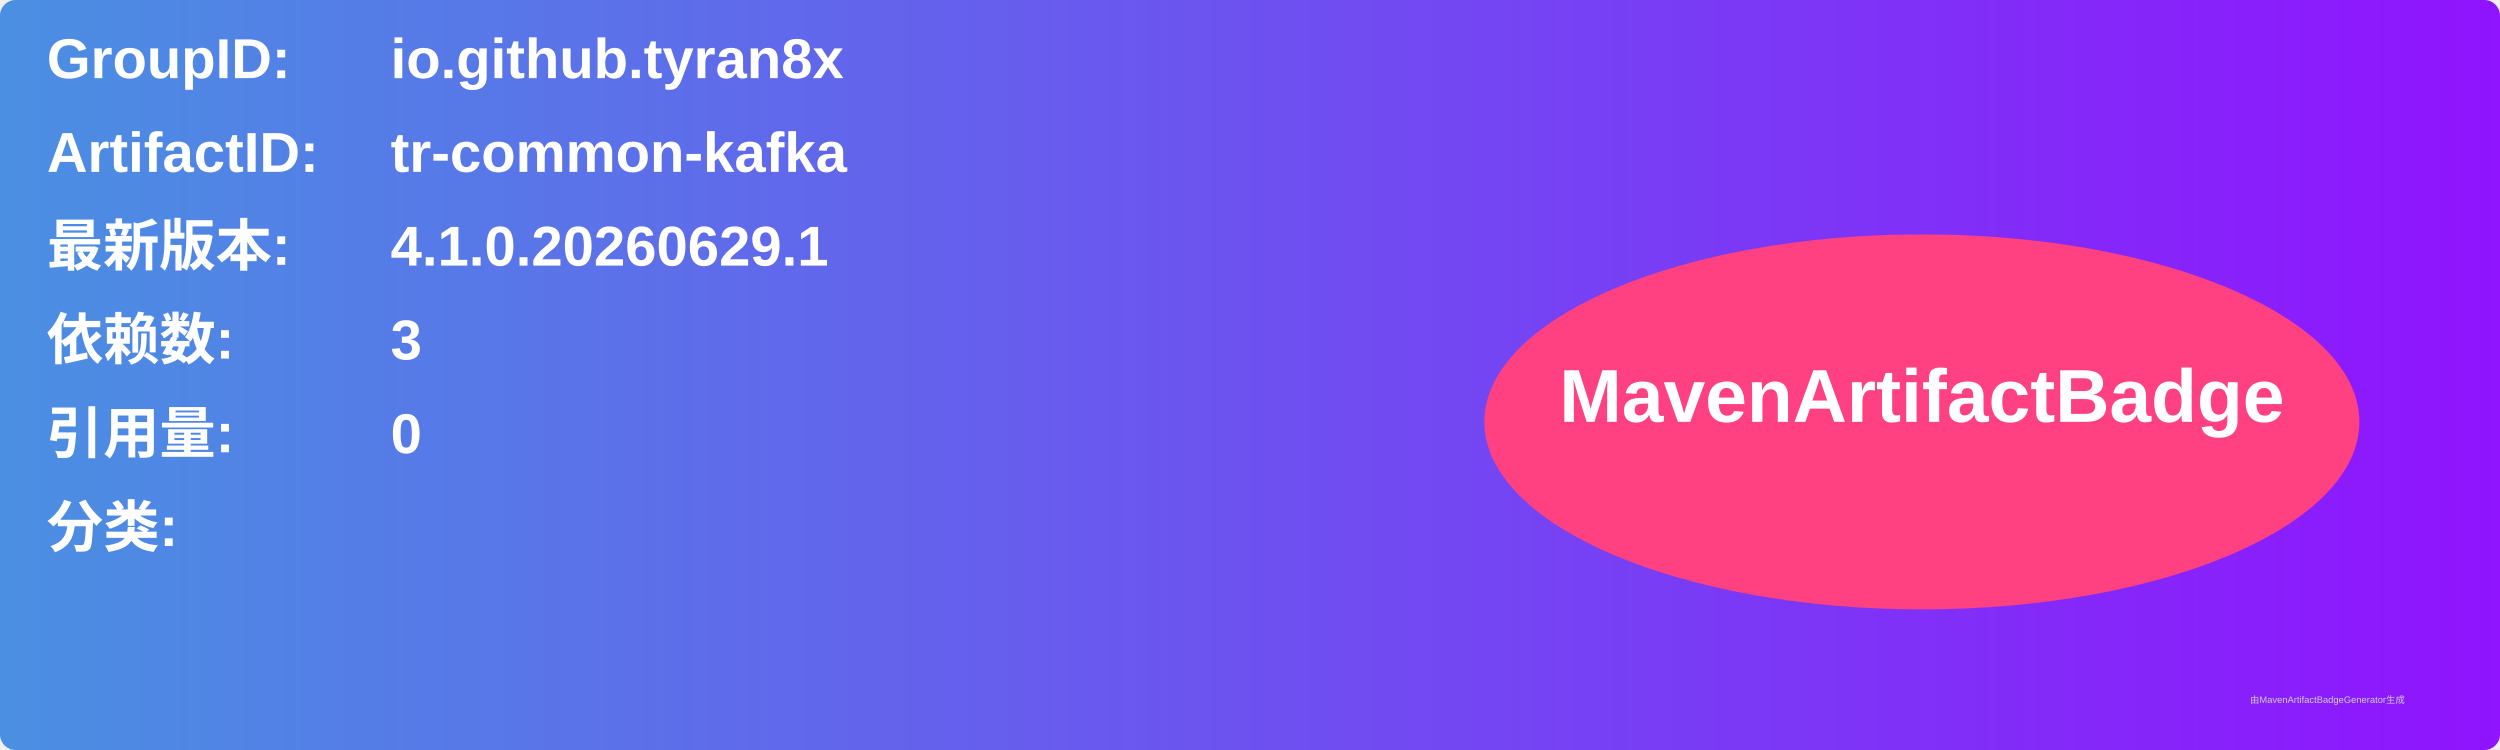
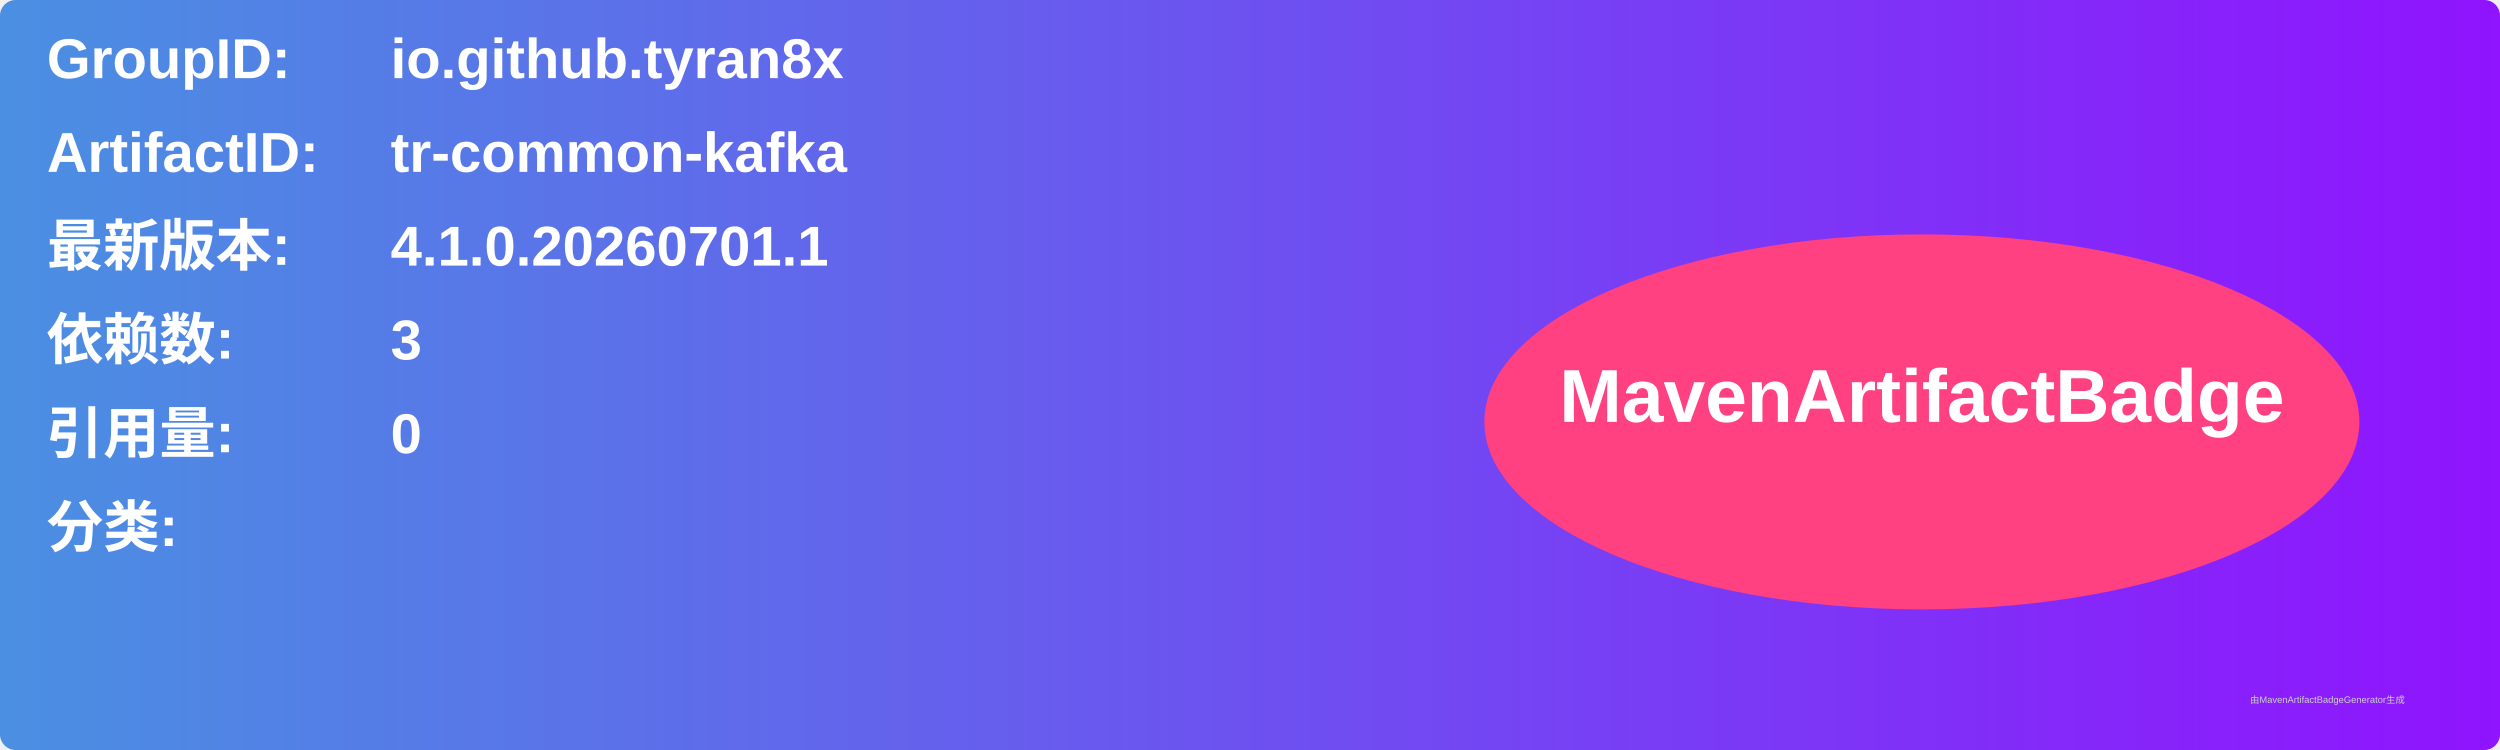
<svg xmlns="http://www.w3.org/2000/svg" width="800" height="240" viewBox="0 0 800 240">
  <linearGradient id="grad" x1="0%" y1="0%" x2="100%" y2="0%">
    <stop offset="0%" stop-color="#4a90e2" />
    <stop offset="100%" stop-color="#9013fe" />
  </linearGradient>
  <rect width="100%" height="100%" rx="5" ry="5" fill="url(#grad)" />
  <g transform="translate(15, 15)">
    <text x="0" y="10" font-family="Arial" font-size="18" fill="white" font-weight="bold" width="260">GroupID:</text>
    <text x="110" y="10" font-family="Arial" font-size="18" fill="white" font-weight="bold" width="460">io.github.tyran8x</text>
    <text x="0" y="40" font-family="Arial" font-size="18" fill="white" font-weight="bold" width="260">ArtifactID:</text>
    <text x="110" y="40" font-family="Arial" font-size="18" fill="white" font-weight="bold" width="460">tr-common-kafka</text>
    <text x="0" y="70" font-family="Arial" font-size="18" fill="white" font-weight="bold">最新版本:</text>
    <text x="110" y="70" font-family="Arial" font-size="18" fill="white" font-weight="bold">
-       <tspan font-weight="bold">4.1.0.20260629.1</tspan>
+       <tspan font-weight="bold">4.1.0.20260701.1</tspan>
    </text>
    <text x="0" y="100" font-family="Arial" font-size="18" fill="white" font-weight="bold">依赖数: </text>
    <text x="110" y="100" font-family="Arial" font-size="18" fill="white">
      <tspan font-weight="bold">3</tspan>
    </text>
    <text x="0" y="130" font-family="Arial" font-size="18" fill="white" font-weight="bold">引用量: </text>
    <text x="110" y="130" font-family="Arial" font-size="18" fill="white">
      <tspan font-weight="bold">0</tspan>
    </text>
    <text x="0" y="160" font-family="Arial" font-size="18" fill="white" font-weight="bold">分类:</text>
    <text x="10" y="190" font-family="Arial" font-size="10" fill="white">
      <tspan font-weight="bold" />
    </text>
    <ellipse cx="600" cy="120" rx="140" ry="60" fill="#ff4081" />
    <text x="600" y="120" text-anchor="middle" font-family="Arial" font-size="24" fill="white" font-weight="bold">MavenArtifactBadge</text>
  </g>
  <text x="720" y="225" font-family="Arial" font-size="3" fill="#d0d0d0">由MavenArtifactBadgeGenerator生成</text>
</svg>
